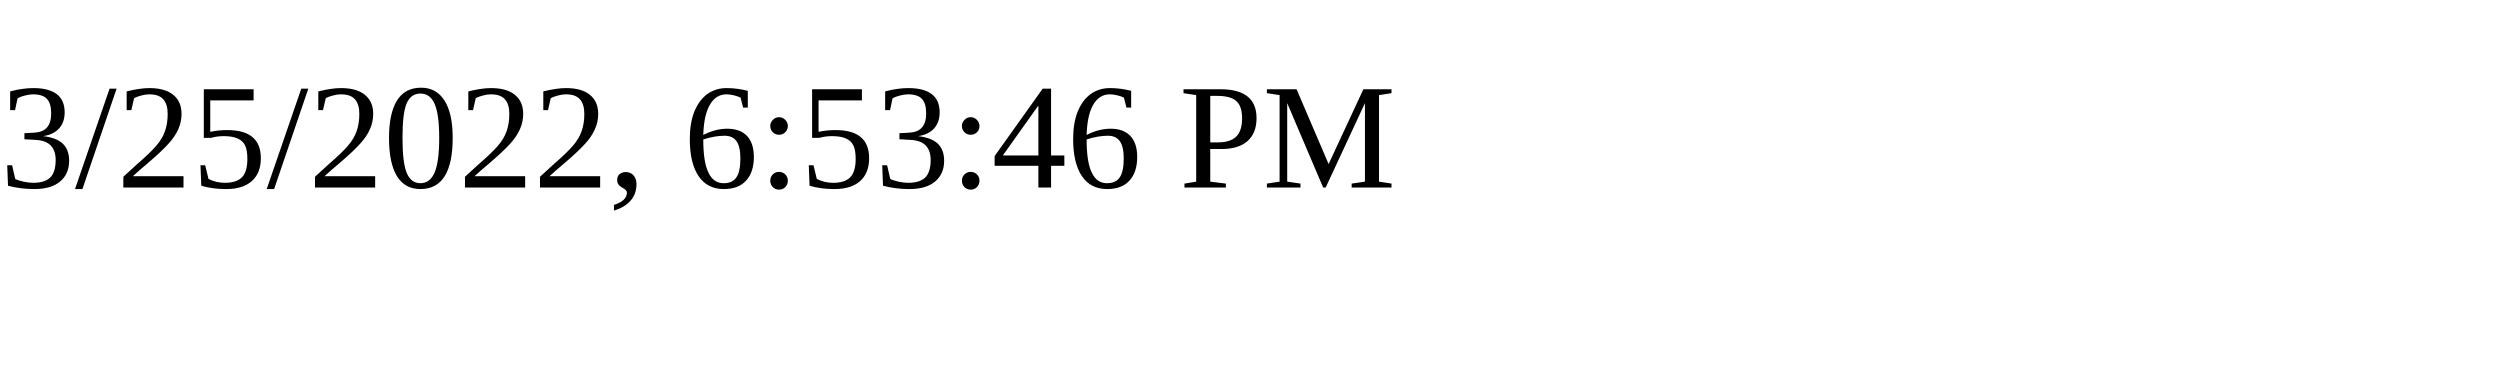
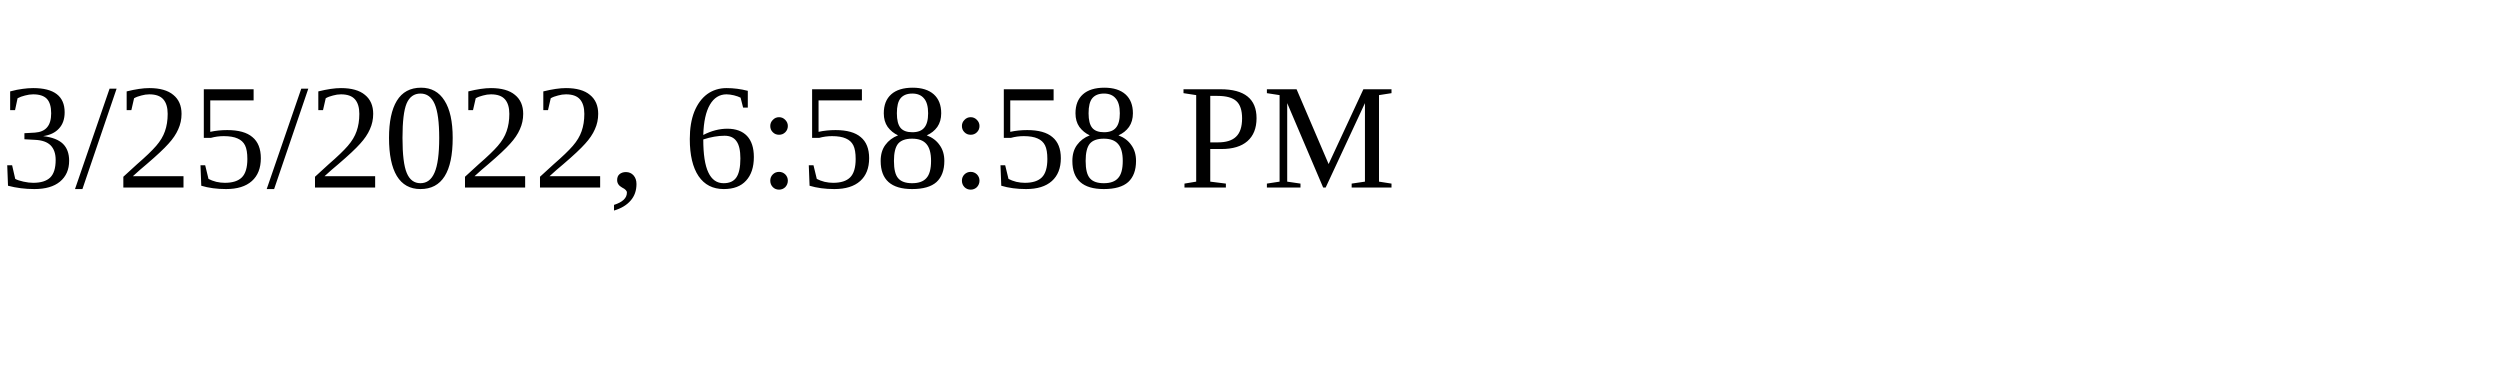
<svg xmlns="http://www.w3.org/2000/svg" height="30" width="200">
-   <text x="0" y="15">3/25/2022, 6:53:46 PM</text>
+   <text x="0" y="15">3/25/2022, 6:58:58 PM</text>
</svg>
